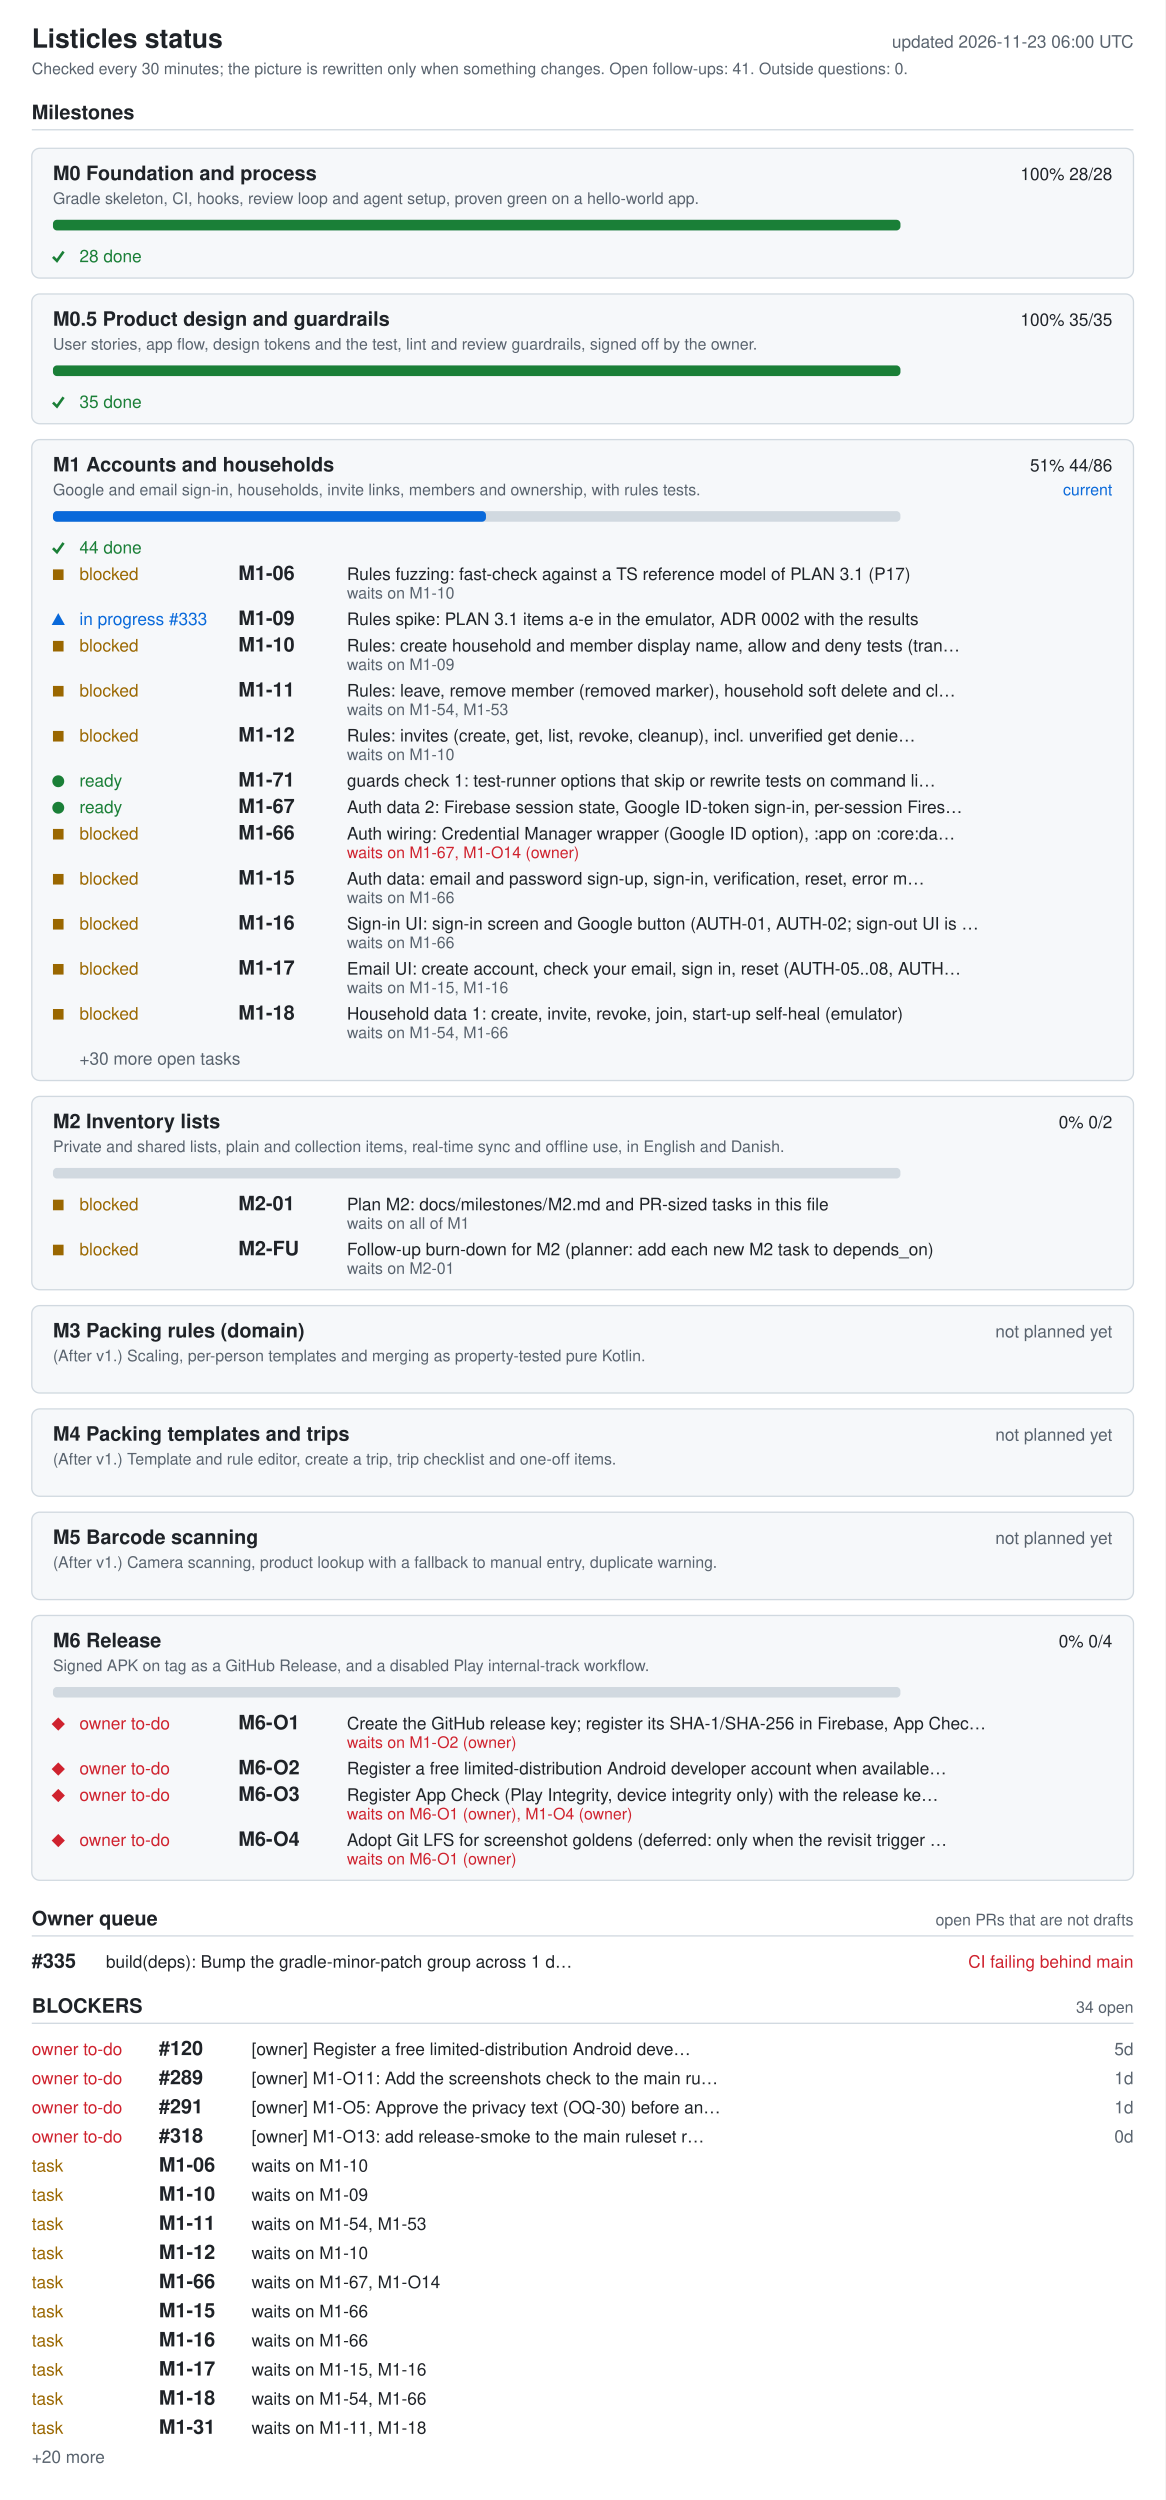
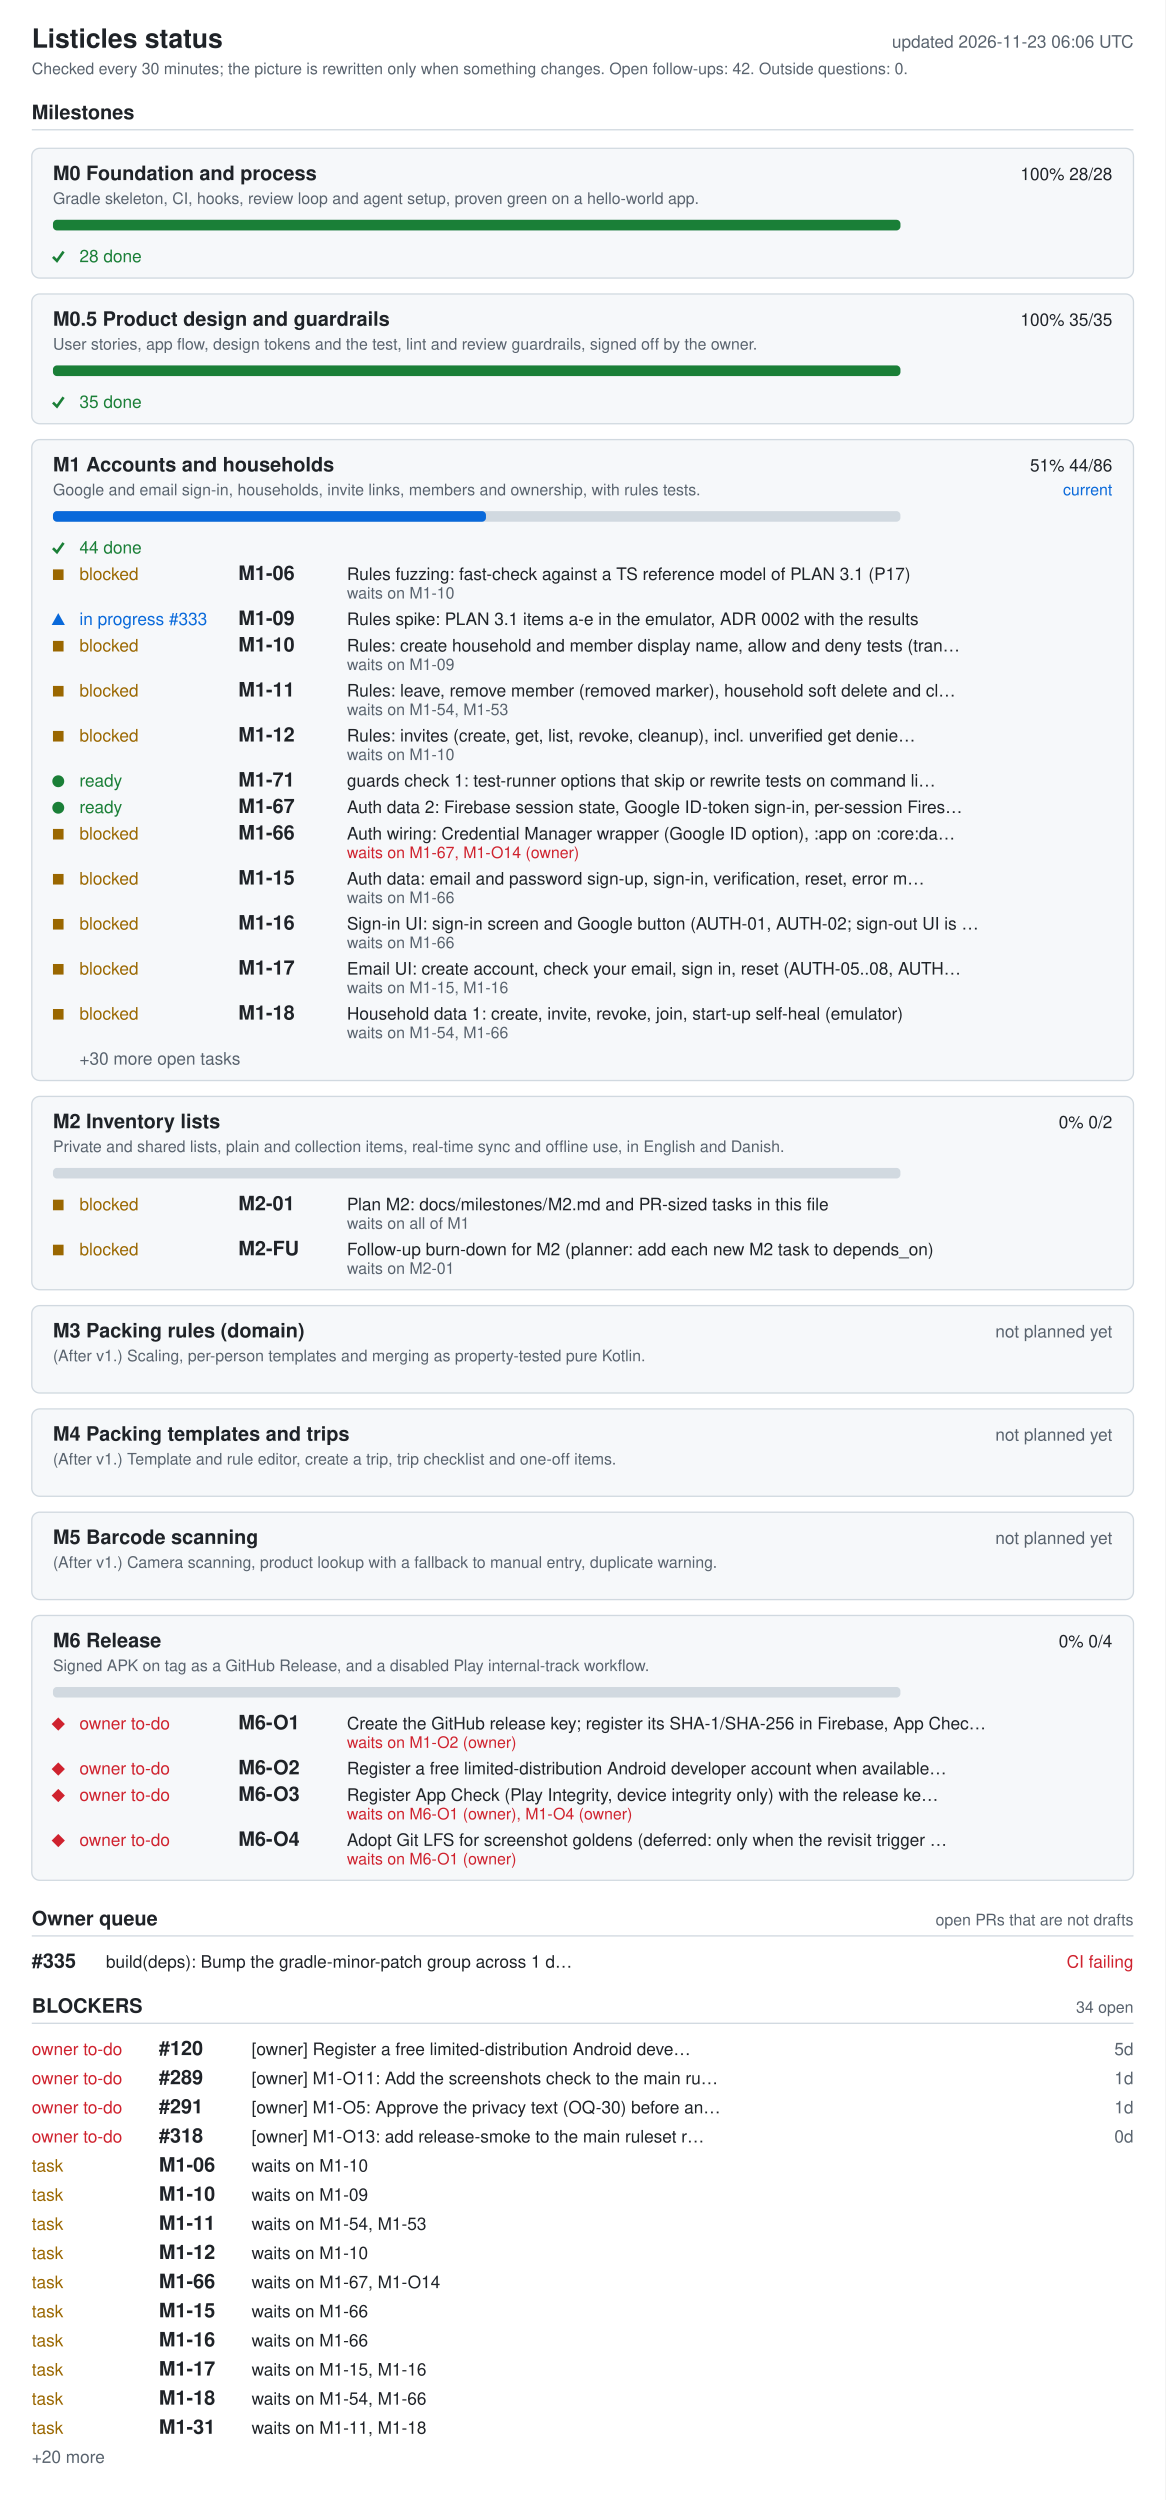
<svg xmlns="http://www.w3.org/2000/svg" width="880" height="1888" viewBox="0 0 880 1888" role="img" aria-labelledby="ti de">
  <style>.bg{fill:#fff}.card{fill:#f6f8fa}rect.card{stroke:#d1d9e0}.tick{stroke:#1a7f37;fill:none;stroke-width:2}.fg{fill:#1f2328}.muted{fill:#59636e}.track{fill:#d1d9e0}.bar{fill:#0969da}.full{fill:#1a7f37}.ok{fill:#1a7f37}.info{fill:#0969da}.warn{fill:#9a6700}.bad{fill:#cf222e}.rule{stroke:#d1d9e0}text{font-family:-apple-system,BlinkMacSystemFont,'Segoe UI',Helvetica,Arial,sans-serif;font-size:13px}.h{font-size:15px;font-weight:600}.t{font-size:20px;font-weight:600}.s{font-size:12px}@media (prefers-color-scheme: dark){.bg{fill:#0d1117}.card{fill:#161b22}rect.card{stroke:#30363d}.tick{stroke:#3fb950}.fg{fill:#e6edf3}.muted{fill:#9198a1}.track{fill:#30363d}.bar{fill:#4493f8}.full{fill:#3fb950}.ok{fill:#3fb950}.info{fill:#4493f8}.warn{fill:#d29922}.bad{fill:#f85149}.rule{stroke:#30363d}}</style>
  <rect width="880" height="1888" class="bg" />
  <text x="24" y="36" class="fg t">Listicles status</text>
-   <text x="856" y="36" class="muted" text-anchor="end" id="generated">updated 2026-11-23 06:00 UTC</text>
-   <text x="24" y="56" class="muted s">Checked every 30 minutes; the picture is rewritten only when something changes. Open follow-ups: 41. Outside questions: 0.</text>
+   <text x="856" y="36" class="muted" text-anchor="end" id="generated">updated 2026-11-23 06:06 UTC</text>
+   <text x="24" y="56" class="muted s">Checked every 30 minutes; the picture is rewritten only when something changes. Open follow-ups: 42. Outside questions: 0.</text>
  <text x="24" y="90" class="fg h">Milestones</text>
  <line x1="24" y1="98" x2="856" y2="98" class="rule" />
  <rect x="24" y="112" width="832" height="98" rx="6" class="card" />
  <text x="40" y="136" class="fg h">M0 Foundation and process</text>
  <text x="840" y="136" class="fg" text-anchor="end">100%  28/28</text>
  <text x="40" y="154" class="muted s">Gradle skeleton, CI, hooks, review loop and agent setup, proven green on a hello-world app.</text>
  <rect x="40" y="166" width="640" height="8" rx="3" class="track" />
  <rect x="40" y="166" width="640" height="8" rx="3" class="full" />
  <polyline points="40,194 43,197 48,190" class="tick mk-done" />
  <text x="60" y="198" class="ok">28 done</text>
  <rect x="24" y="222" width="832" height="98" rx="6" class="card" />
  <text x="40" y="246" class="fg h">M0.5 Product design and guardrails</text>
  <text x="840" y="246" class="fg" text-anchor="end">100%  35/35</text>
  <text x="40" y="264" class="muted s">User stories, app flow, design tokens and the test, lint and review guardrails, signed off by the owner.</text>
  <rect x="40" y="276" width="640" height="8" rx="3" class="track" />
  <rect x="40" y="276" width="640" height="8" rx="3" class="full" />
  <polyline points="40,304 43,307 48,300" class="tick mk-done" />
  <text x="60" y="308" class="ok">35 done</text>
  <rect x="24" y="332" width="832" height="484" rx="6" class="card" />
  <text x="40" y="356" class="fg h">M1 Accounts and households</text>
  <text x="840" y="356" class="fg" text-anchor="end">51%  44/86</text>
  <text x="840" y="374" class="info s" text-anchor="end">current</text>
  <text x="40" y="374" class="muted s">Google and email sign-in, households, invite links, members and ownership, with rules tests.</text>
  <rect x="40" y="386" width="640" height="8" rx="3" class="track" />
  <rect x="40" y="386" width="327" height="8" rx="3" class="bar" />
  <polyline points="40,414 43,417 48,410" class="tick mk-done" />
  <text x="60" y="418" class="ok">44 done</text>
  <rect x="40" y="430" width="8" height="8" class="warn mk-blocked" />
  <text x="60" y="438" class="warn">blocked</text>
  <text x="180" y="438" class="fg h">M1-06</text>
  <text x="262" y="438" class="fg">Rules fuzzing: fast-check against a TS reference model of PLAN 3.1 (P17)</text>
  <text x="262" y="452" class="muted s">waits on M1-10</text>
  <polygon points="39,472 49,472 44,463" class="info mk-progress" />
  <text x="60" y="472" class="info">in progress #333</text>
  <text x="180" y="472" class="fg h">M1-09</text>
  <text x="262" y="472" class="fg">Rules spike: PLAN 3.1 items a-e in the emulator, ADR 0002 with the results</text>
  <rect x="40" y="484" width="8" height="8" class="warn mk-blocked" />
  <text x="60" y="492" class="warn">blocked</text>
  <text x="180" y="492" class="fg h">M1-10</text>
  <text x="262" y="492" class="fg">Rules: create household and member display name, allow and deny tests (tran…</text>
  <text x="262" y="506" class="muted s">waits on M1-09</text>
  <rect x="40" y="518" width="8" height="8" class="warn mk-blocked" />
  <text x="60" y="526" class="warn">blocked</text>
  <text x="180" y="526" class="fg h">M1-11</text>
  <text x="262" y="526" class="fg">Rules: leave, remove member (removed marker), household soft delete and cl…</text>
  <text x="262" y="540" class="muted s">waits on M1-54, M1-53</text>
  <rect x="40" y="552" width="8" height="8" class="warn mk-blocked" />
  <text x="60" y="560" class="warn">blocked</text>
  <text x="180" y="560" class="fg h">M1-12</text>
  <text x="262" y="560" class="fg">Rules: invites (create, get, list, revoke, cleanup), incl. unverified get denie…</text>
  <text x="262" y="574" class="muted s">waits on M1-10</text>
  <circle cx="44" cy="590" r="4.5" class="ok mk-ready" />
  <text x="60" y="594" class="ok">ready</text>
  <text x="180" y="594" class="fg h">M1-71</text>
  <text x="262" y="594" class="fg">guards check 1: test-runner options that skip or rewrite tests on command li…</text>
  <circle cx="44" cy="610" r="4.5" class="ok mk-ready" />
  <text x="60" y="614" class="ok">ready</text>
  <text x="180" y="614" class="fg h">M1-67</text>
  <text x="262" y="614" class="fg">Auth data 2: Firebase session state, Google ID-token sign-in, per-session Fires…</text>
  <rect x="40" y="626" width="8" height="8" class="warn mk-blocked" />
  <text x="60" y="634" class="warn">blocked</text>
  <text x="180" y="634" class="fg h">M1-66</text>
  <text x="262" y="634" class="fg">Auth wiring: Credential Manager wrapper (Google ID option), :app on :core:da…</text>
  <text x="262" y="648" class="bad s">waits on M1-67, M1-O14 (owner)</text>
  <rect x="40" y="660" width="8" height="8" class="warn mk-blocked" />
  <text x="60" y="668" class="warn">blocked</text>
  <text x="180" y="668" class="fg h">M1-15</text>
  <text x="262" y="668" class="fg">Auth data: email and password sign-up, sign-in, verification, reset, error m…</text>
  <text x="262" y="682" class="muted s">waits on M1-66</text>
  <rect x="40" y="694" width="8" height="8" class="warn mk-blocked" />
  <text x="60" y="702" class="warn">blocked</text>
  <text x="180" y="702" class="fg h">M1-16</text>
  <text x="262" y="702" class="fg">Sign-in UI: sign-in screen and Google button (AUTH-01, AUTH-02; sign-out UI is …</text>
  <text x="262" y="716" class="muted s">waits on M1-66</text>
  <rect x="40" y="728" width="8" height="8" class="warn mk-blocked" />
  <text x="60" y="736" class="warn">blocked</text>
  <text x="180" y="736" class="fg h">M1-17</text>
  <text x="262" y="736" class="fg">Email UI: create account, check your email, sign in, reset (AUTH-05..08, AUTH…</text>
  <text x="262" y="750" class="muted s">waits on M1-15, M1-16</text>
  <rect x="40" y="762" width="8" height="8" class="warn mk-blocked" />
  <text x="60" y="770" class="warn">blocked</text>
  <text x="180" y="770" class="fg h">M1-18</text>
  <text x="262" y="770" class="fg">Household data 1: create, invite, revoke, join, start-up self-heal (emulator)</text>
  <text x="262" y="784" class="muted s">waits on M1-54, M1-66</text>
  <text x="60" y="804" class="muted">+30 more open tasks</text>
  <rect x="24" y="828" width="832" height="146" rx="6" class="card" />
  <text x="40" y="852" class="fg h">M2 Inventory lists</text>
  <text x="840" y="852" class="fg" text-anchor="end">0%  0/2</text>
  <text x="40" y="870" class="muted s">Private and shared lists, plain and collection items, real-time sync and offline use, in English and Danish.</text>
  <rect x="40" y="882" width="640" height="8" rx="3" class="track" />
  <rect x="40" y="906" width="8" height="8" class="warn mk-blocked" />
  <text x="60" y="914" class="warn">blocked</text>
  <text x="180" y="914" class="fg h">M2-01</text>
  <text x="262" y="914" class="fg">Plan M2: docs/milestones/M2.md and PR-sized tasks in this file</text>
  <text x="262" y="928" class="muted s">waits on all of M1</text>
  <rect x="40" y="940" width="8" height="8" class="warn mk-blocked" />
  <text x="60" y="948" class="warn">blocked</text>
  <text x="180" y="948" class="fg h">M2-FU</text>
  <text x="262" y="948" class="fg">Follow-up burn-down for M2 (planner: add each new M2 task to depends_on)</text>
  <text x="262" y="962" class="muted s">waits on M2-01</text>
  <rect x="24" y="986" width="832" height="66" rx="6" class="card" />
  <text x="40" y="1010" class="fg h">M3 Packing rules (domain)</text>
  <text x="840" y="1010" class="muted" text-anchor="end">not planned yet</text>
  <text x="40" y="1028" class="muted s">(After v1.) Scaling, per-person templates and merging as property-tested pure Kotlin.</text>
  <rect x="24" y="1064" width="832" height="66" rx="6" class="card" />
  <text x="40" y="1088" class="fg h">M4 Packing templates and trips</text>
  <text x="840" y="1088" class="muted" text-anchor="end">not planned yet</text>
  <text x="40" y="1106" class="muted s">(After v1.) Template and rule editor, create a trip, trip checklist and one-off items.</text>
  <rect x="24" y="1142" width="832" height="66" rx="6" class="card" />
  <text x="40" y="1166" class="fg h">M5 Barcode scanning</text>
  <text x="840" y="1166" class="muted" text-anchor="end">not planned yet</text>
  <text x="40" y="1184" class="muted s">(After v1.) Camera scanning, product lookup with a fallback to manual entry, duplicate warning.</text>
  <rect x="24" y="1220" width="832" height="200" rx="6" class="card" />
  <text x="40" y="1244" class="fg h">M6 Release</text>
  <text x="840" y="1244" class="fg" text-anchor="end">0%  0/4</text>
  <text x="40" y="1262" class="muted s">Signed APK on tag as a GitHub Release, and a disabled Play internal-track workflow.</text>
  <rect x="40" y="1274" width="640" height="8" rx="3" class="track" />
  <polygon points="39,1302 44,1297 49,1302 44,1307" class="bad mk-owner" />
  <text x="60" y="1306" class="bad">owner to-do</text>
  <text x="180" y="1306" class="fg h">M6-O1</text>
  <text x="262" y="1306" class="fg">Create the GitHub release key; register its SHA-1/SHA-256 in Firebase, App Chec…</text>
  <text x="262" y="1320" class="bad s">waits on M1-O2 (owner)</text>
  <polygon points="39,1336 44,1331 49,1336 44,1341" class="bad mk-owner" />
  <text x="60" y="1340" class="bad">owner to-do</text>
  <text x="180" y="1340" class="fg h">M6-O2</text>
  <text x="262" y="1340" class="fg">Register a free limited-distribution Android developer account when available…</text>
  <polygon points="39,1356 44,1351 49,1356 44,1361" class="bad mk-owner" />
  <text x="60" y="1360" class="bad">owner to-do</text>
  <text x="180" y="1360" class="fg h">M6-O3</text>
  <text x="262" y="1360" class="fg">Register App Check (Play Integrity, device integrity only) with the release ke…</text>
  <text x="262" y="1374" class="bad s">waits on M6-O1 (owner), M1-O4 (owner)</text>
  <polygon points="39,1390 44,1385 49,1390 44,1395" class="bad mk-owner" />
  <text x="60" y="1394" class="bad">owner to-do</text>
  <text x="180" y="1394" class="fg h">M6-O4</text>
  <text x="262" y="1394" class="fg">Adopt Git LFS for screenshot goldens (deferred: only when the revisit trigger …</text>
  <text x="262" y="1408" class="bad s">waits on M6-O1 (owner)</text>
  <text x="24" y="1454" class="fg h">Owner queue</text>
  <text x="856" y="1454" class="muted s" text-anchor="end">open PRs that are not drafts</text>
  <line x1="24" y1="1462" x2="856" y2="1462" class="rule" />
  <text x="24" y="1486" class="fg h">#335</text>
  <text x="80" y="1486" class="fg">build(deps): Bump the gradle-minor-patch group across 1 d…</text>
-   <text x="856" y="1486" class="bad" text-anchor="end">CI failing  behind main</text>
+   <text x="856" y="1486" class="bad" text-anchor="end">CI failing</text>
  <text x="24" y="1520" class="fg h">BLOCKERS</text>
  <text x="856" y="1520" class="muted s" text-anchor="end">34 open</text>
  <line x1="24" y1="1528" x2="856" y2="1528" class="rule" />
  <text x="24" y="1552" class="bad">owner to-do</text>
  <text x="120" y="1552" class="fg h">#120</text>
  <text x="190" y="1552" class="fg">[owner] Register a free limited-distribution Android deve…</text>
  <text x="856" y="1552" class="muted" text-anchor="end">5d</text>
  <text x="24" y="1574" class="bad">owner to-do</text>
  <text x="120" y="1574" class="fg h">#289</text>
  <text x="190" y="1574" class="fg">[owner] M1-O11: Add the screenshots check to the main ru…</text>
  <text x="856" y="1574" class="muted" text-anchor="end">1d</text>
  <text x="24" y="1596" class="bad">owner to-do</text>
  <text x="120" y="1596" class="fg h">#291</text>
  <text x="190" y="1596" class="fg">[owner] M1-O5: Approve the privacy text (OQ-30) before an…</text>
  <text x="856" y="1596" class="muted" text-anchor="end">1d</text>
  <text x="24" y="1618" class="bad">owner to-do</text>
  <text x="120" y="1618" class="fg h">#318</text>
  <text x="190" y="1618" class="fg">[owner] M1-O13: add release-smoke to the main ruleset r…</text>
  <text x="856" y="1618" class="muted" text-anchor="end">0d</text>
  <text x="24" y="1640" class="warn">task</text>
  <text x="120" y="1640" class="fg h">M1-06</text>
  <text x="190" y="1640" class="fg">waits on M1-10</text>
  <text x="24" y="1662" class="warn">task</text>
  <text x="120" y="1662" class="fg h">M1-10</text>
  <text x="190" y="1662" class="fg">waits on M1-09</text>
  <text x="24" y="1684" class="warn">task</text>
  <text x="120" y="1684" class="fg h">M1-11</text>
  <text x="190" y="1684" class="fg">waits on M1-54, M1-53</text>
  <text x="24" y="1706" class="warn">task</text>
  <text x="120" y="1706" class="fg h">M1-12</text>
  <text x="190" y="1706" class="fg">waits on M1-10</text>
  <text x="24" y="1728" class="warn">task</text>
  <text x="120" y="1728" class="fg h">M1-66</text>
  <text x="190" y="1728" class="fg">waits on M1-67, M1-O14</text>
  <text x="24" y="1750" class="warn">task</text>
  <text x="120" y="1750" class="fg h">M1-15</text>
  <text x="190" y="1750" class="fg">waits on M1-66</text>
  <text x="24" y="1772" class="warn">task</text>
  <text x="120" y="1772" class="fg h">M1-16</text>
  <text x="190" y="1772" class="fg">waits on M1-66</text>
  <text x="24" y="1794" class="warn">task</text>
  <text x="120" y="1794" class="fg h">M1-17</text>
  <text x="190" y="1794" class="fg">waits on M1-15, M1-16</text>
  <text x="24" y="1816" class="warn">task</text>
  <text x="120" y="1816" class="fg h">M1-18</text>
  <text x="190" y="1816" class="fg">waits on M1-54, M1-66</text>
  <text x="24" y="1838" class="warn">task</text>
  <text x="120" y="1838" class="fg h">M1-31</text>
  <text x="190" y="1838" class="fg">waits on M1-11, M1-18</text>
  <text x="24" y="1860" class="muted">+20 more</text>
</svg>
